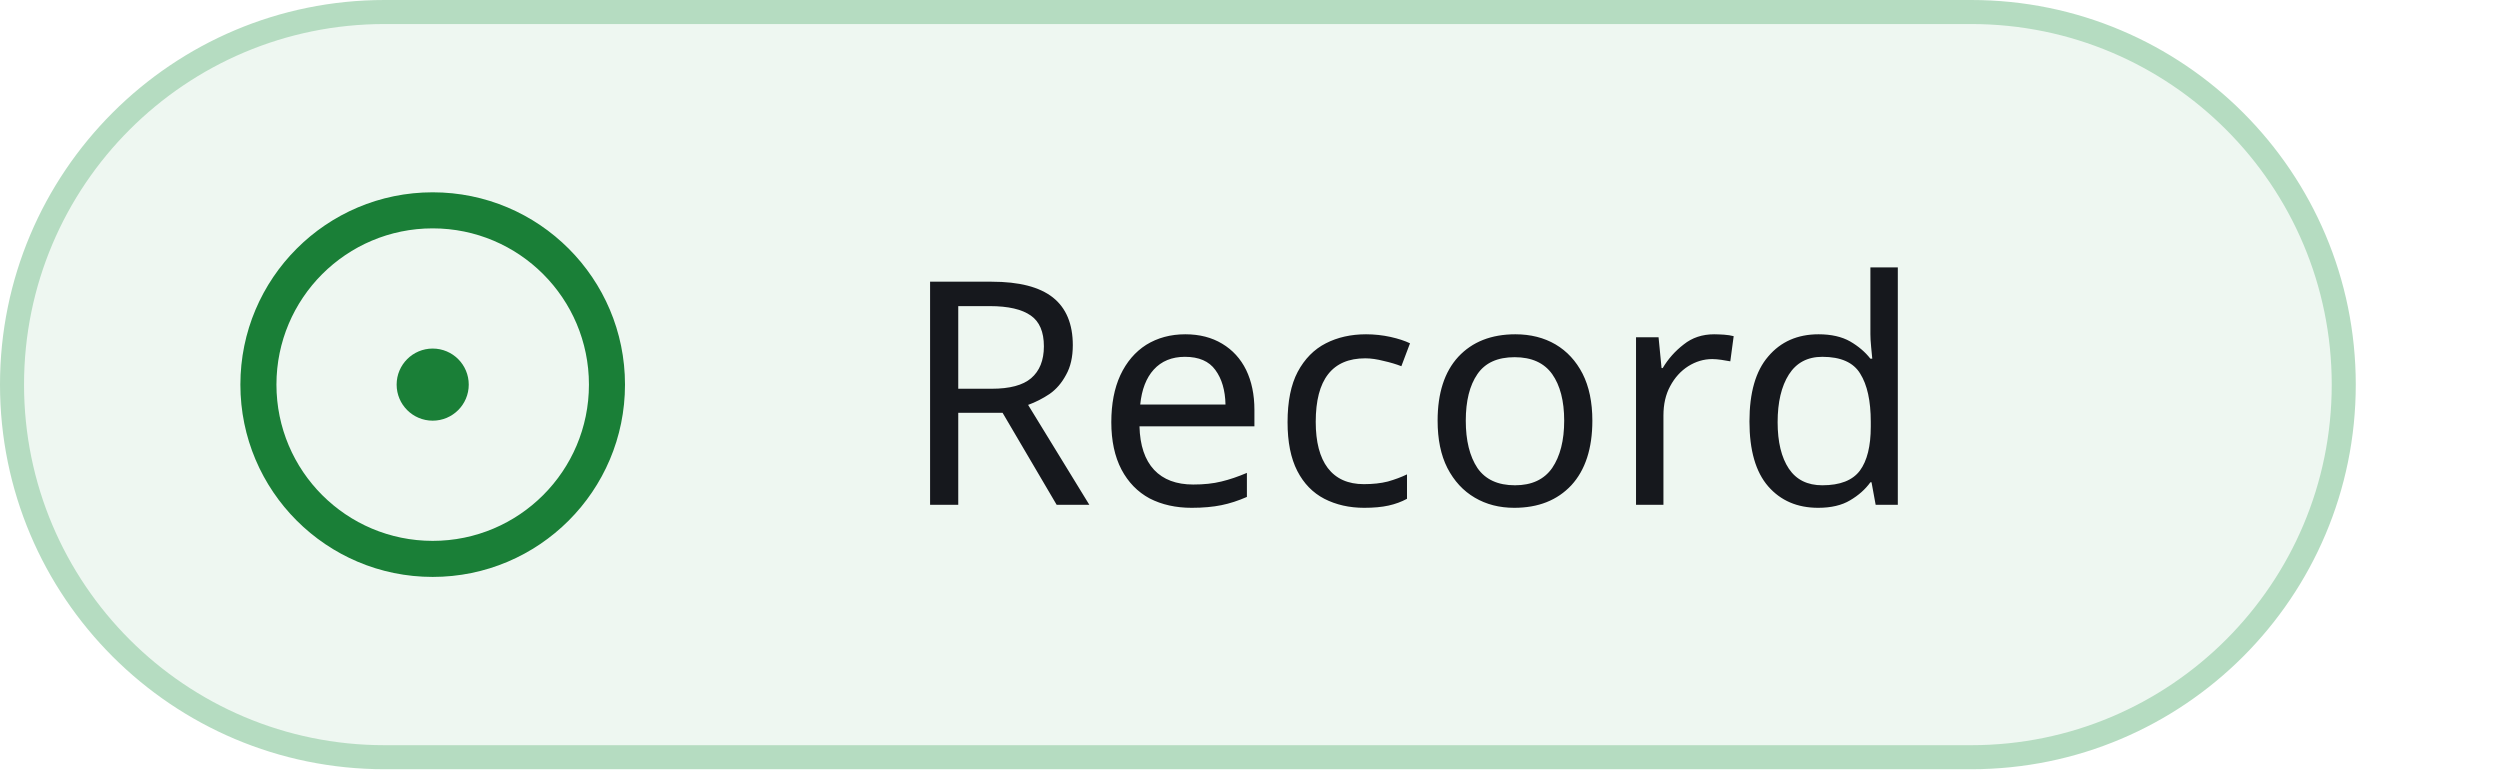
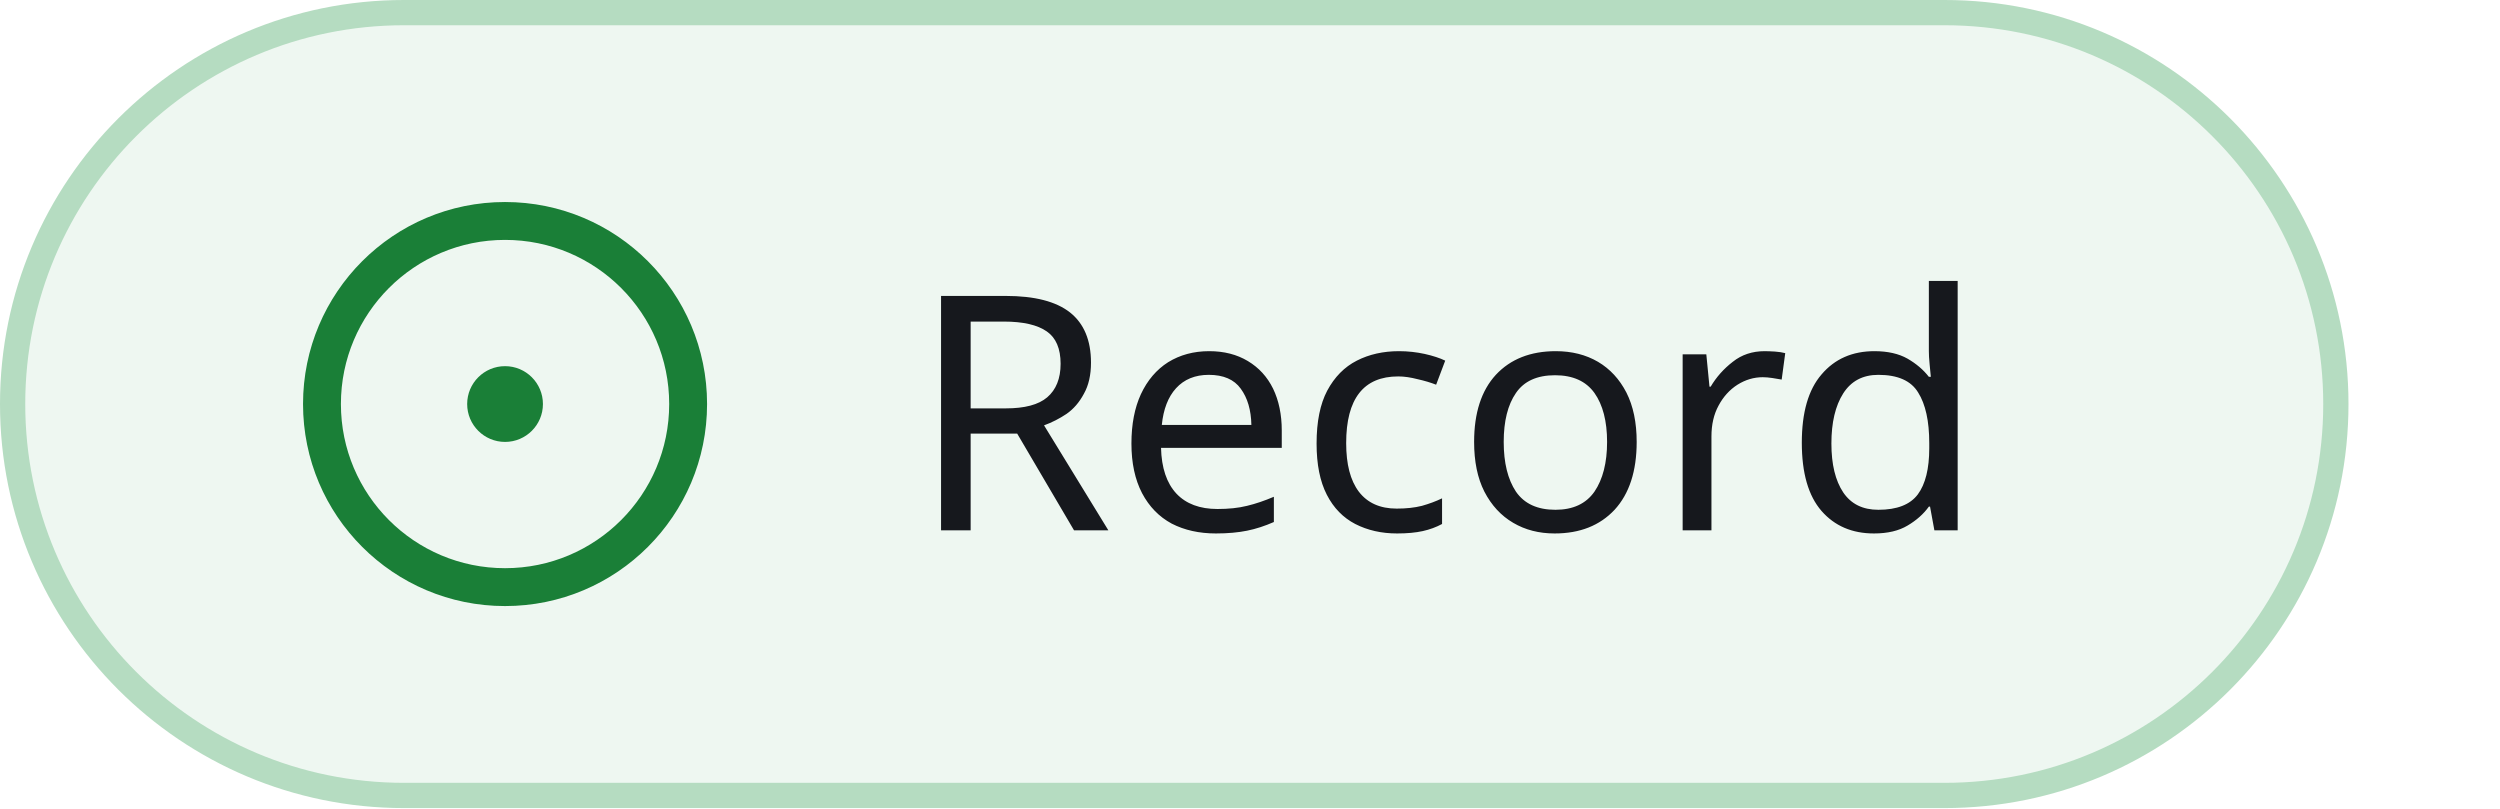
- <svg xmlns="http://www.w3.org/2000/svg" width="104" height="32" viewBox="0 0 104 32" role="img" aria-labelledby="title desc">
+ <svg xmlns="http://www.w3.org/2000/svg" width="99" height="32" viewBox="0 0 99 32" role="img" aria-labelledby="title desc">
  <style>.s{font-family:-apple-system, BlinkMacSystemFont, 'Segoe UI', 'Noto Sans', Helvetica, Arial, sans-serif}.m{font-family:ui-monospace, SFMono-Regular, 'SF Mono', Menlo, Consolas, 'Liberation Mono', monospace}</style>
-   <rect x="0.5" y="0.5" width="97" height="31" rx="15.5" style="fill:#EEF7F1;stroke:#B5DCC1;stroke-width:1" />
-   <g transform="translate(10 8) scale(1)" style="fill:#1A7F37">
+   <rect x="0.5" y="0.5" width="92" height="31" rx="15.5" style="fill:#EEF7F1;stroke:#B5DCC1;stroke-width:1" />
+   <g transform="translate(12 8) scale(1)" style="fill:#1A7F37">
    <path d="M8 9.5a1.5 1.5 0 1 0 0-3 1.5 1.5 0 0 0 0 3Z" />
    <path d="M8 0a8 8 0 1 1 0 16A8 8 0 0 1 8 0ZM1.5 8a6.5 6.5 0 1 0 13 0 6.5 6.5 0 0 0-13 0Z" />
  </g>
-   <text class="s" x="58.74" y="21" text-anchor="middle" style="font-size:13px;font-weight:500;fill:#16181D">Record</text>
+   <text class="s" x="36" y="21" textLength="43.16" lengthAdjust="spacing" style="font-size:13px;font-weight:500;fill:#16181D">Record</text>
</svg>
